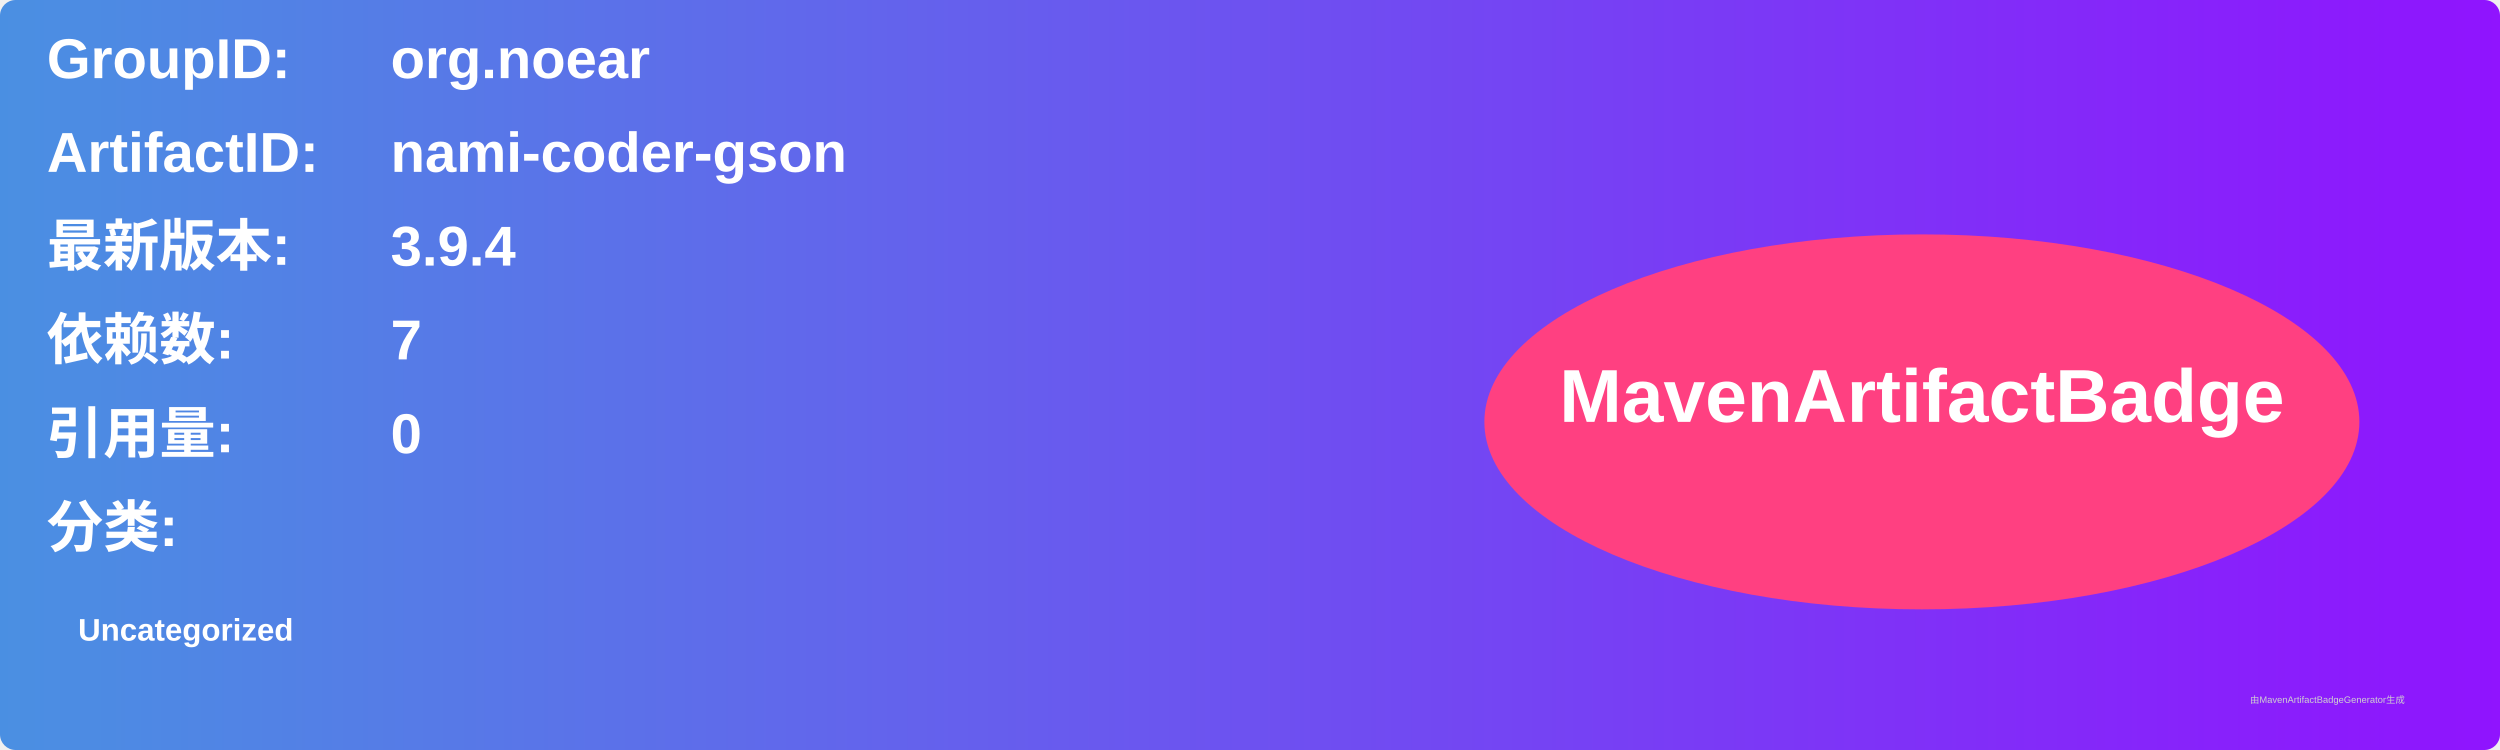
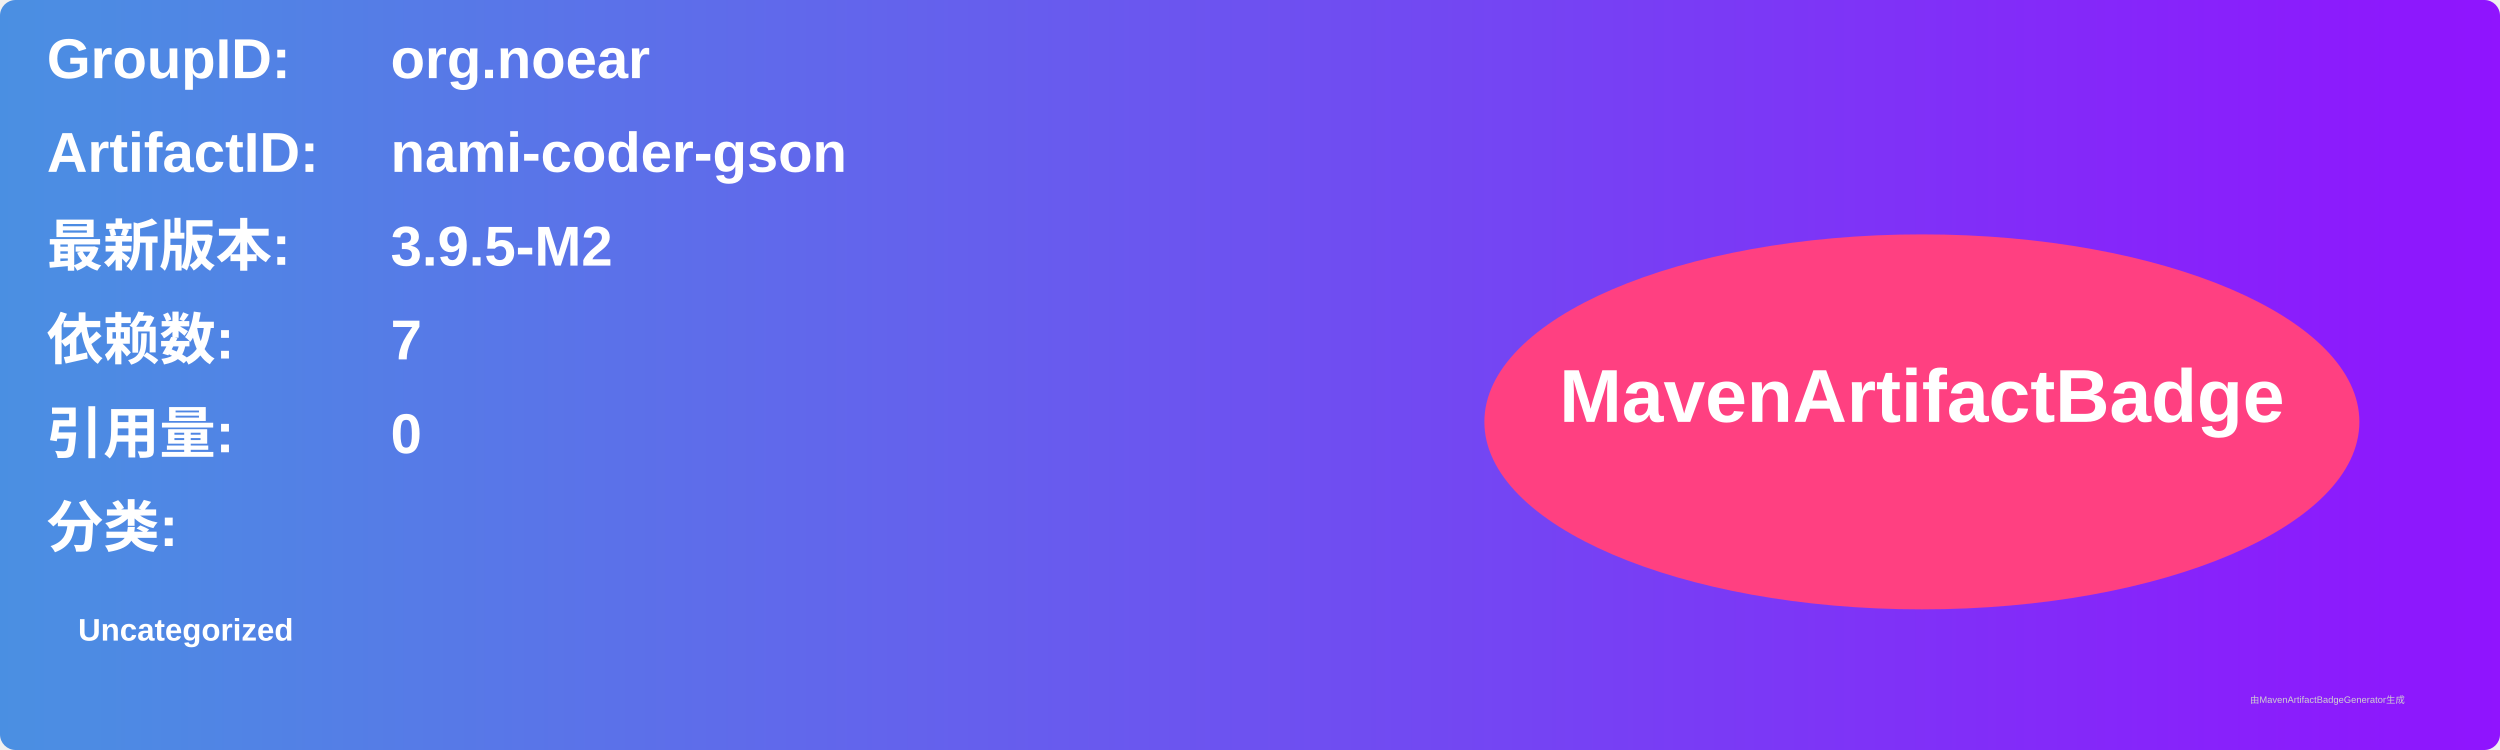
<svg xmlns="http://www.w3.org/2000/svg" width="800" height="240" viewBox="0 0 800 240">
  <linearGradient id="grad" x1="0%" y1="0%" x2="100%" y2="0%">
    <stop offset="0%" stop-color="#4a90e2" />
    <stop offset="100%" stop-color="#9013fe" />
  </linearGradient>
  <rect width="100%" height="100%" rx="5" ry="5" fill="url(#grad)" />
  <g transform="translate(15, 15)">
    <text x="0" y="10" font-family="Arial" font-size="18" fill="white" font-weight="bold" width="260">GroupID:</text>
    <text x="110" y="10" font-family="Arial" font-size="18" fill="white" font-weight="bold" width="460">org.noear</text>
    <text x="0" y="40" font-family="Arial" font-size="18" fill="white" font-weight="bold" width="260">ArtifactID:</text>
    <text x="110" y="40" font-family="Arial" font-size="18" fill="white" font-weight="bold" width="460">nami-coder-gson</text>
    <text x="0" y="70" font-family="Arial" font-size="18" fill="white" font-weight="bold">最新版本:</text>
    <text x="110" y="70" font-family="Arial" font-size="18" fill="white" font-weight="bold">
-       <tspan font-weight="bold">3.9.4</tspan>
+       <tspan font-weight="bold">3.9.5-M2</tspan>
    </text>
    <text x="0" y="100" font-family="Arial" font-size="18" fill="white" font-weight="bold">依赖数: </text>
    <text x="110" y="100" font-family="Arial" font-size="18" fill="white">
      <tspan font-weight="bold">7</tspan>
    </text>
    <text x="0" y="130" font-family="Arial" font-size="18" fill="white" font-weight="bold">引用量: </text>
    <text x="110" y="130" font-family="Arial" font-size="18" fill="white">
      <tspan font-weight="bold">0</tspan>
    </text>
    <text x="0" y="160" font-family="Arial" font-size="18" fill="white" font-weight="bold">分类:</text>
    <text x="10" y="190" font-family="Arial" font-size="10" fill="white">
      <tspan font-weight="bold">Uncategorized</tspan>
    </text>
    <ellipse cx="600" cy="120" rx="140" ry="60" fill="#ff4081" />
    <text x="600" y="120" text-anchor="middle" font-family="Arial" font-size="24" fill="white" font-weight="bold">MavenArtifactBadge</text>
  </g>
  <text x="720" y="225" font-family="Arial" font-size="3" fill="#d0d0d0">由MavenArtifactBadgeGenerator生成</text>
</svg>
